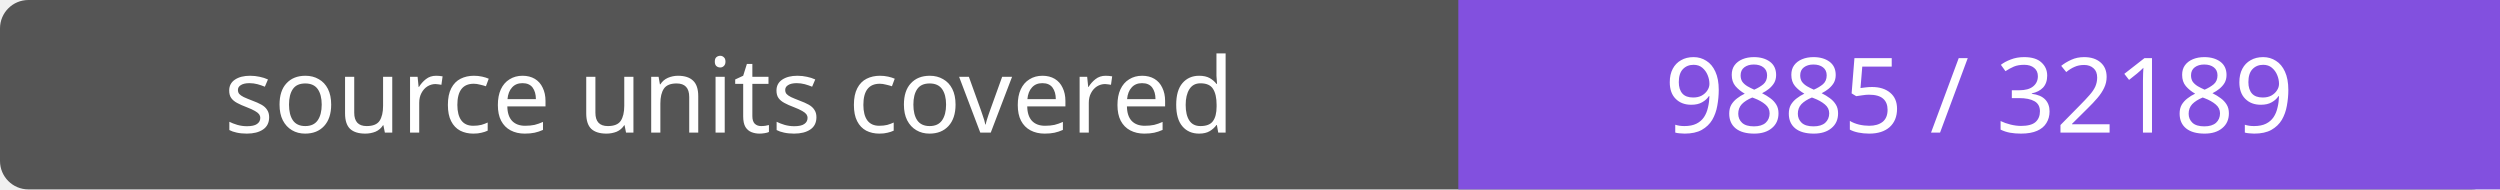
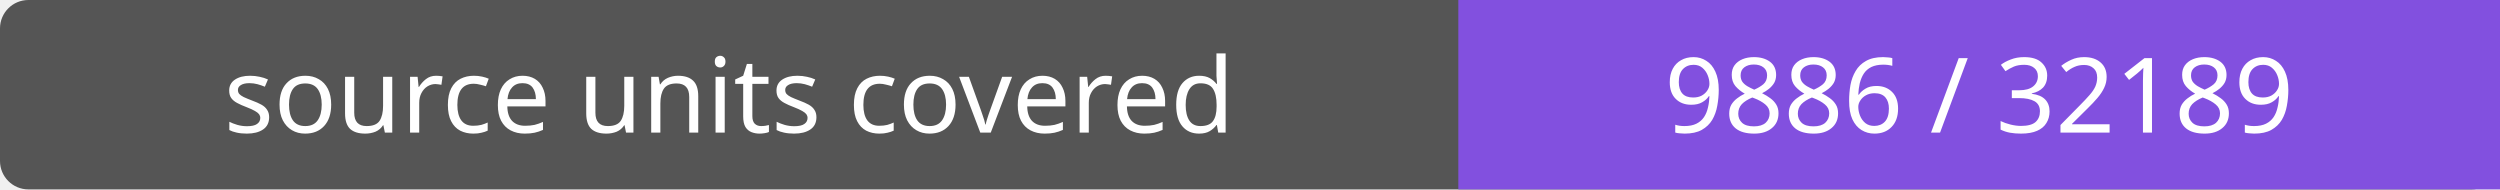
- <svg xmlns="http://www.w3.org/2000/svg" width="264" height="20" role="img" aria-label="source units covered: 9885 / 32189">
+ <svg xmlns="http://www.w3.org/2000/svg" width="264" height="20" role="img" aria-label="source units covered: 9886 / 32189">
  <rect width="264" height="20" rx="3" fill="#555" />
  <path fill="#8250df" d="M154 0h110v20H154z" />
  <g fill="#fff" text-anchor="middle" font-family="Verdana,sans-serif" font-size="11">
    <text x="77.0" y="14">source units covered</text>
-     <text x="209.0" y="14">9885 / 32189</text>
+     <text x="209.0" y="14">9886 / 32189</text>
  </g>
</svg>
